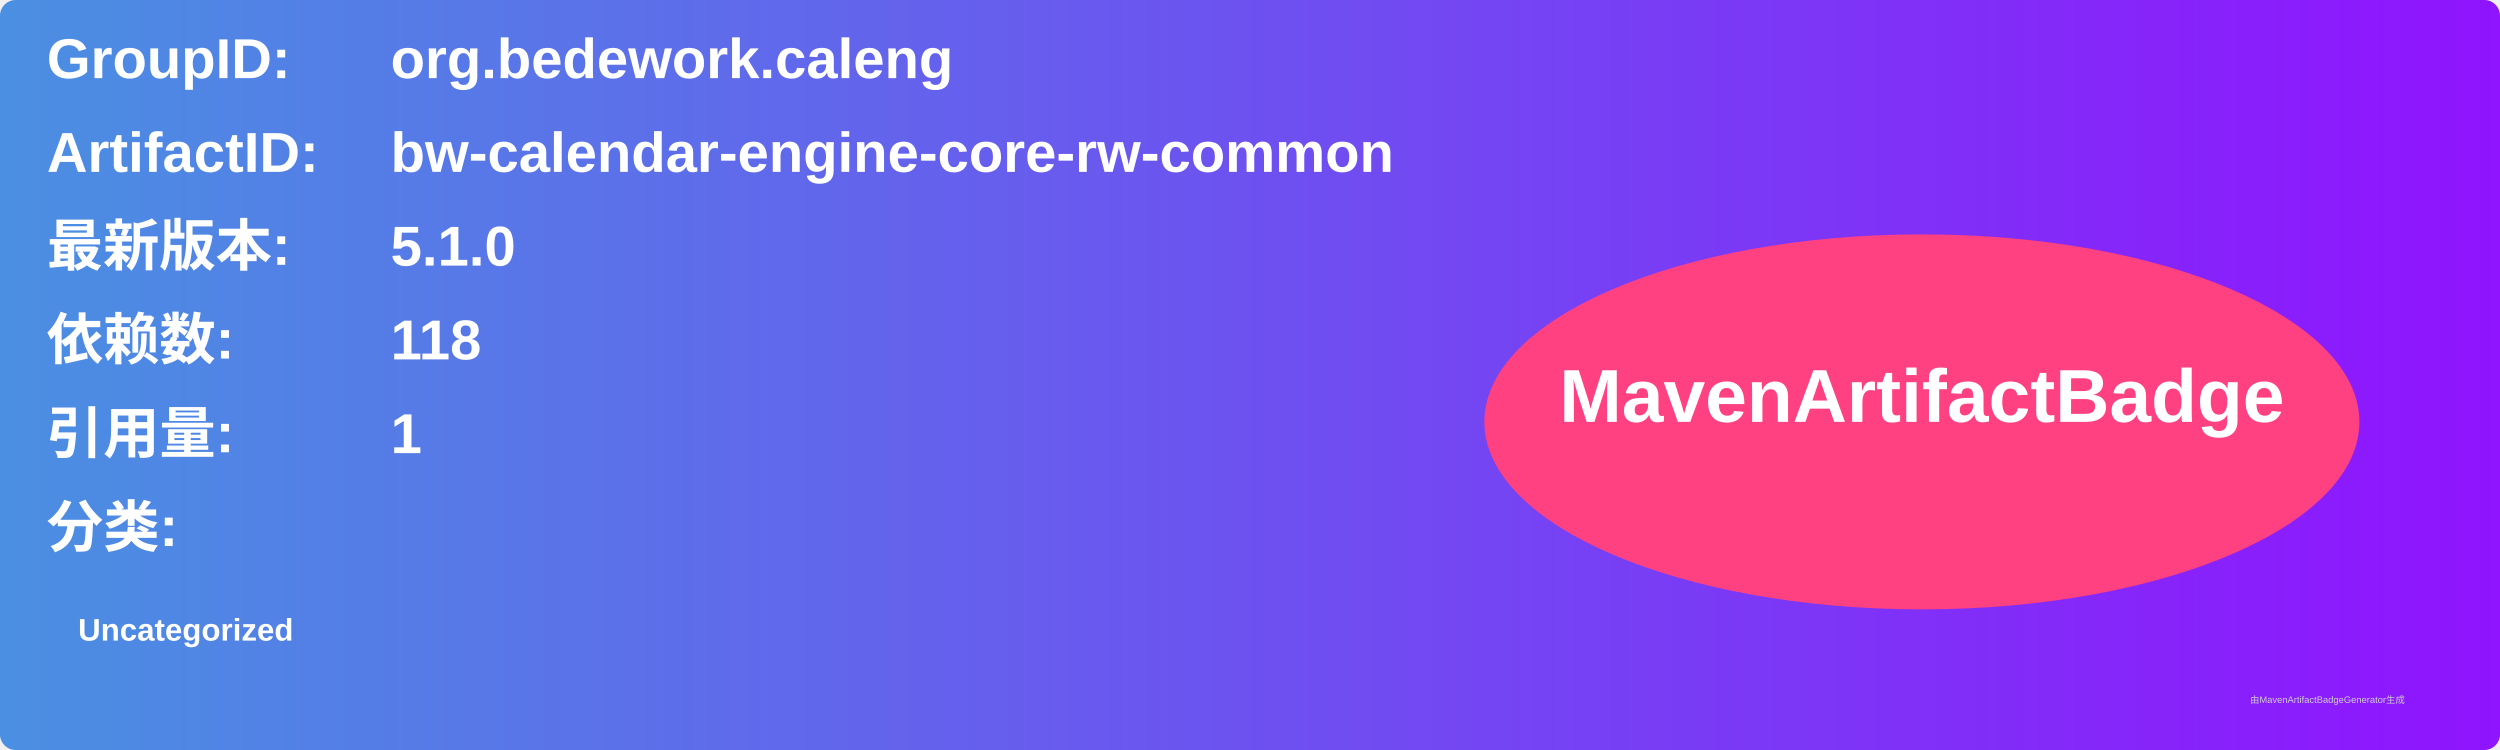
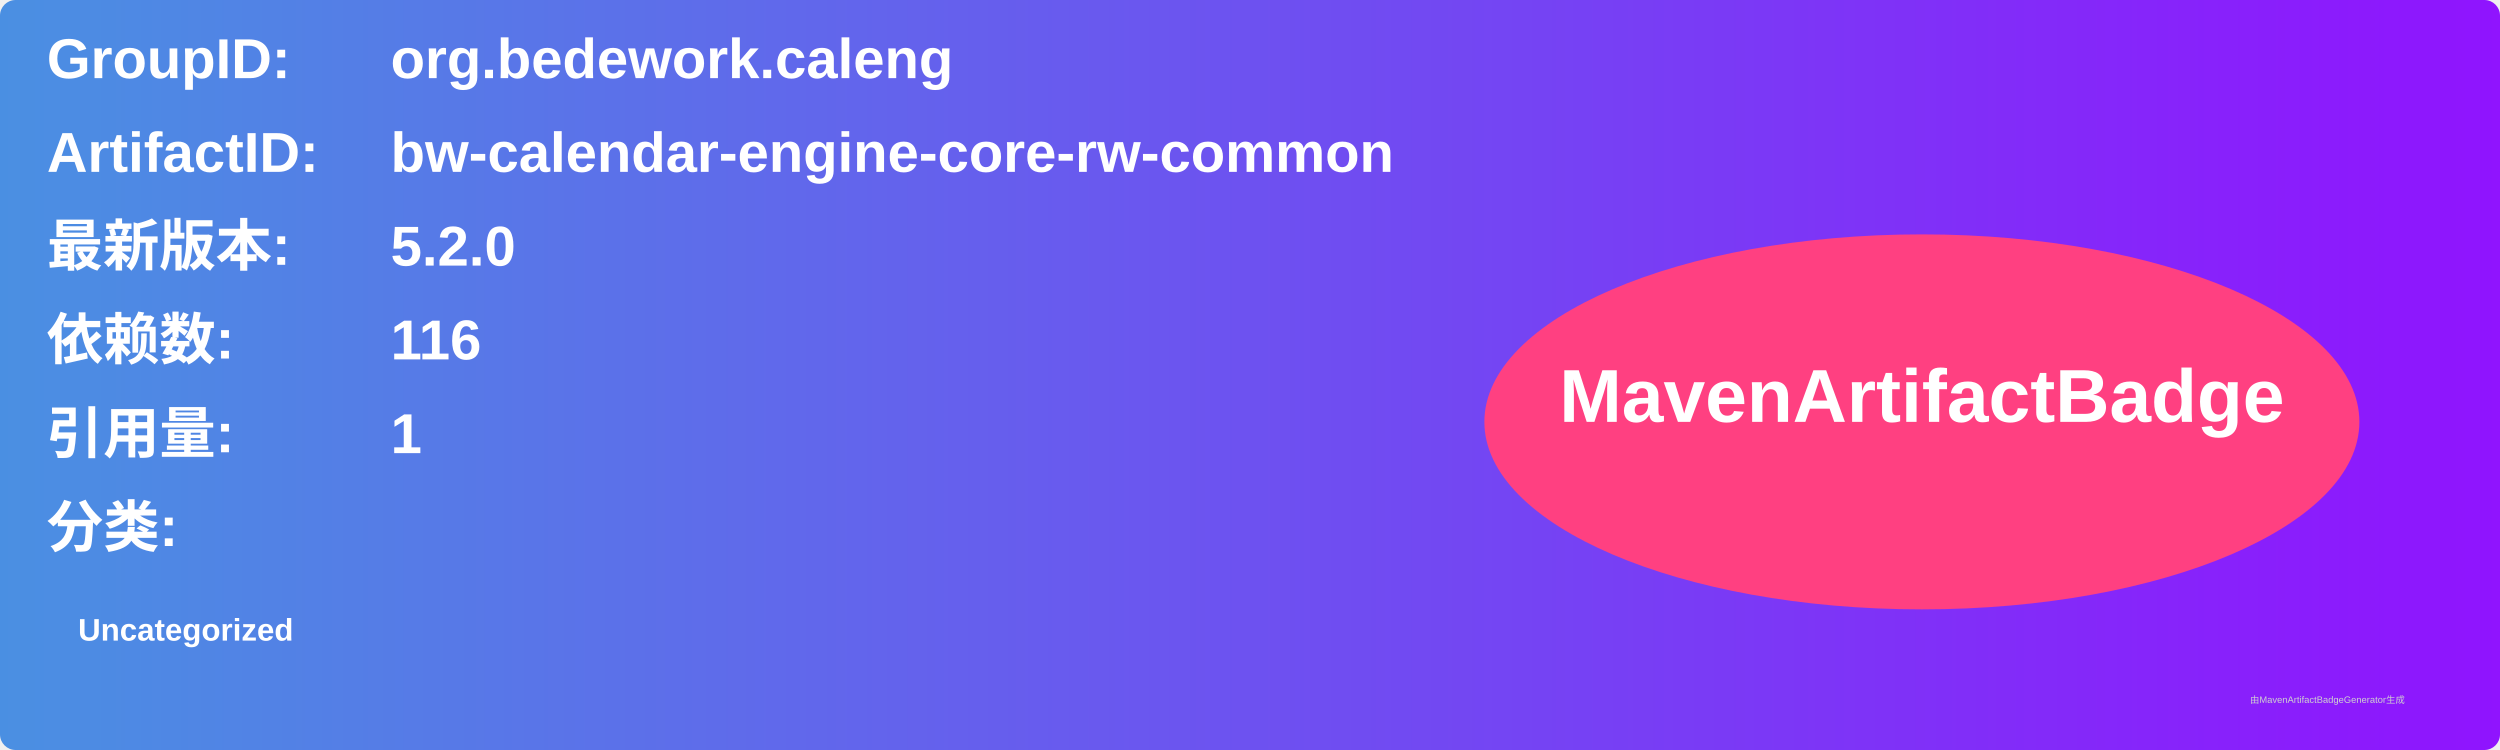
<svg xmlns="http://www.w3.org/2000/svg" width="800" height="240" viewBox="0 0 800 240">
  <linearGradient id="grad" x1="0%" y1="0%" x2="100%" y2="0%">
    <stop offset="0%" stop-color="#4a90e2" />
    <stop offset="100%" stop-color="#9013fe" />
  </linearGradient>
  <rect width="100%" height="100%" rx="5" ry="5" fill="url(#grad)" />
  <g transform="translate(15, 15)">
    <text x="0" y="10" font-family="Arial" font-size="18" fill="white" font-weight="bold" width="260">GroupID:</text>
    <text x="110" y="10" font-family="Arial" font-size="18" fill="white" font-weight="bold" width="460">org.bedework.caleng</text>
    <text x="0" y="40" font-family="Arial" font-size="18" fill="white" font-weight="bold" width="260">ArtifactID:</text>
    <text x="110" y="40" font-family="Arial" font-size="18" fill="white" font-weight="bold" width="460">bw-calendar-engine-core-rw-common</text>
    <text x="0" y="70" font-family="Arial" font-size="18" fill="white" font-weight="bold">最新版本:</text>
    <text x="110" y="70" font-family="Arial" font-size="18" fill="white" font-weight="bold">
-       <tspan font-weight="bold">5.1.0</tspan>
+       <tspan font-weight="bold">5.2.0</tspan>
    </text>
    <text x="0" y="100" font-family="Arial" font-size="18" fill="white" font-weight="bold">依赖数: </text>
    <text x="110" y="100" font-family="Arial" font-size="18" fill="white">
-       <tspan font-weight="bold">118</tspan>
+       <tspan font-weight="bold">116</tspan>
    </text>
    <text x="0" y="130" font-family="Arial" font-size="18" fill="white" font-weight="bold">引用量: </text>
    <text x="110" y="130" font-family="Arial" font-size="18" fill="white">
      <tspan font-weight="bold">1</tspan>
    </text>
    <text x="0" y="160" font-family="Arial" font-size="18" fill="white" font-weight="bold">分类:</text>
    <text x="10" y="190" font-family="Arial" font-size="10" fill="white">
      <tspan font-weight="bold">Uncategorized</tspan>
    </text>
    <ellipse cx="600" cy="120" rx="140" ry="60" fill="#ff4081" />
    <text x="600" y="120" text-anchor="middle" font-family="Arial" font-size="24" fill="white" font-weight="bold">MavenArtifactBadge</text>
  </g>
  <text x="720" y="225" font-family="Arial" font-size="3" fill="#d0d0d0">由MavenArtifactBadgeGenerator生成</text>
</svg>
